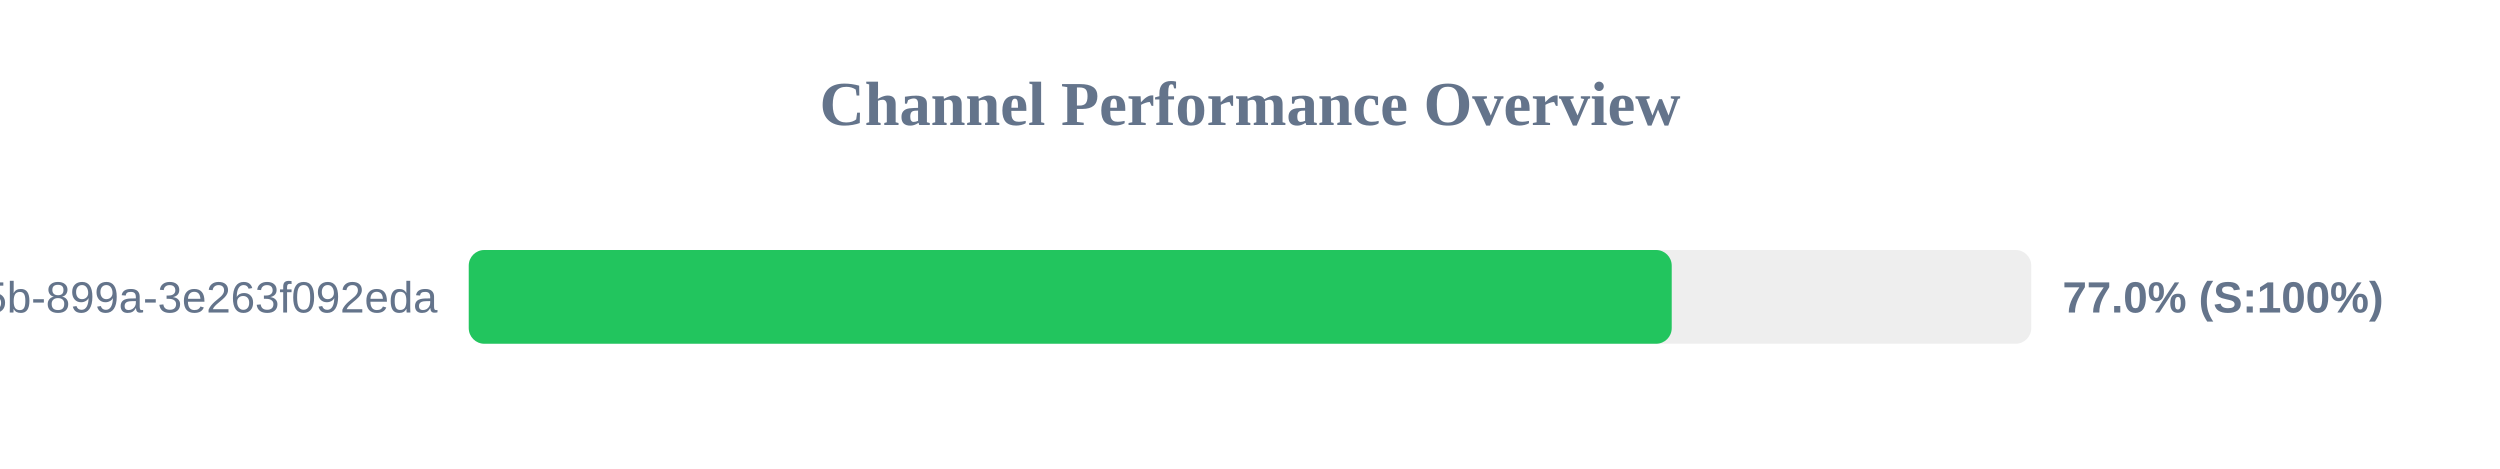
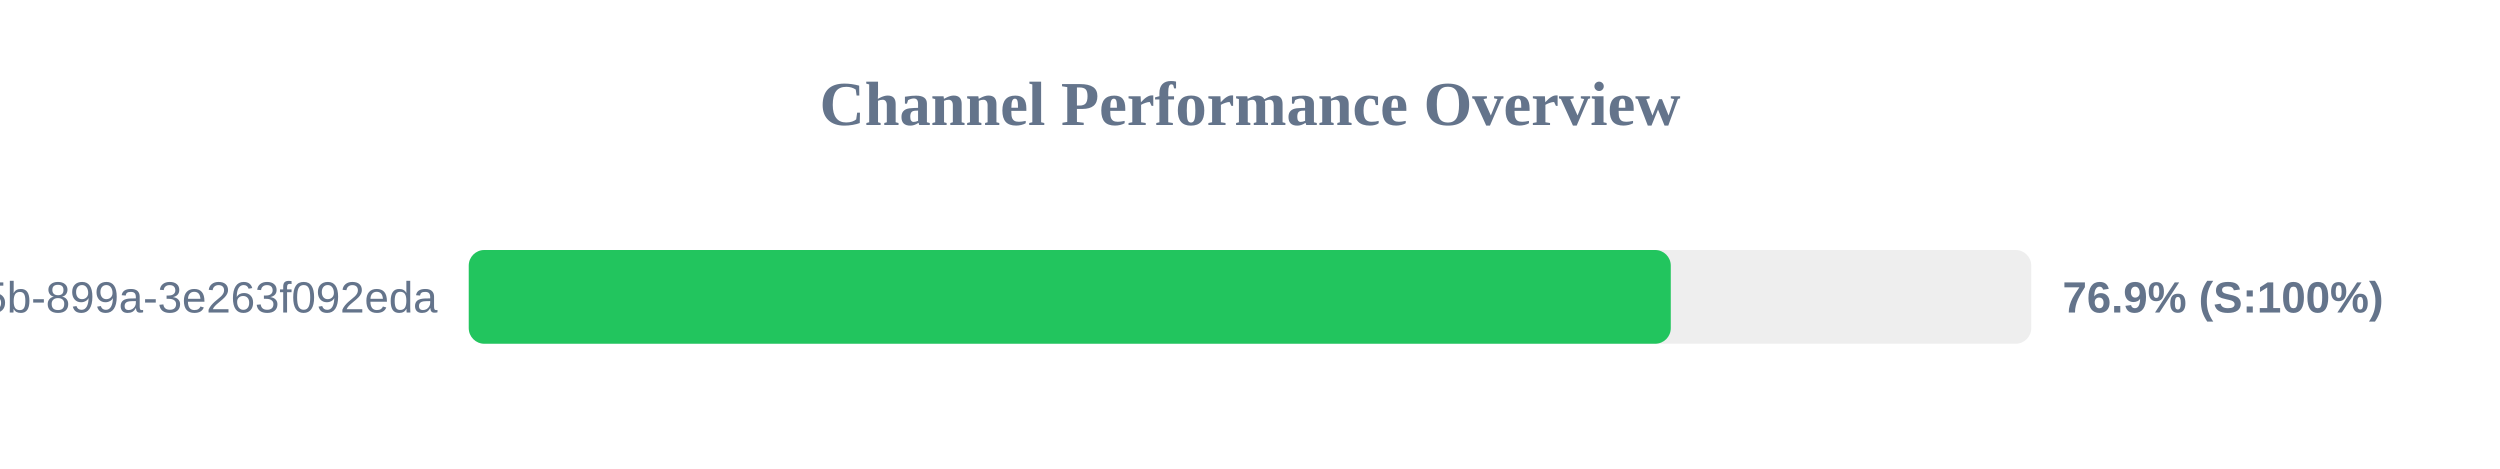
<svg xmlns="http://www.w3.org/2000/svg" width="800" height="150" version="1.1">
  <style>
        .row { font: 14px Arial; fill: #64748b; }
        .score { font: bold 14px Arial; fill: #64748b; }
    </style>
  <text x="400" y="40" text-anchor="middle" font-size="20px" font-weight="bold" fill="#64748b">Channel Performance Overview</text>
  <rect x="150" y="80" width="500" height="30" fill="#eee" rx="5" />
-   <rect x="150" y="80" width="384.95" height="30" fill="#22c55e" rx="5" />
+   <rect x="150" y="80" width="384.65" height="30" fill="#22c55e" rx="5" />
  <text x="140" y="100" text-anchor="end" class="row">?uuid=6bf726db-fb0b-405b-899a-3e263f092eda</text>
-   <text x="660" y="100" text-anchor="start" class="score">77.0% (S:100%)</text>
+   <text x="660" y="100" text-anchor="start" class="score">76.9% (S:100%)</text>
</svg>
